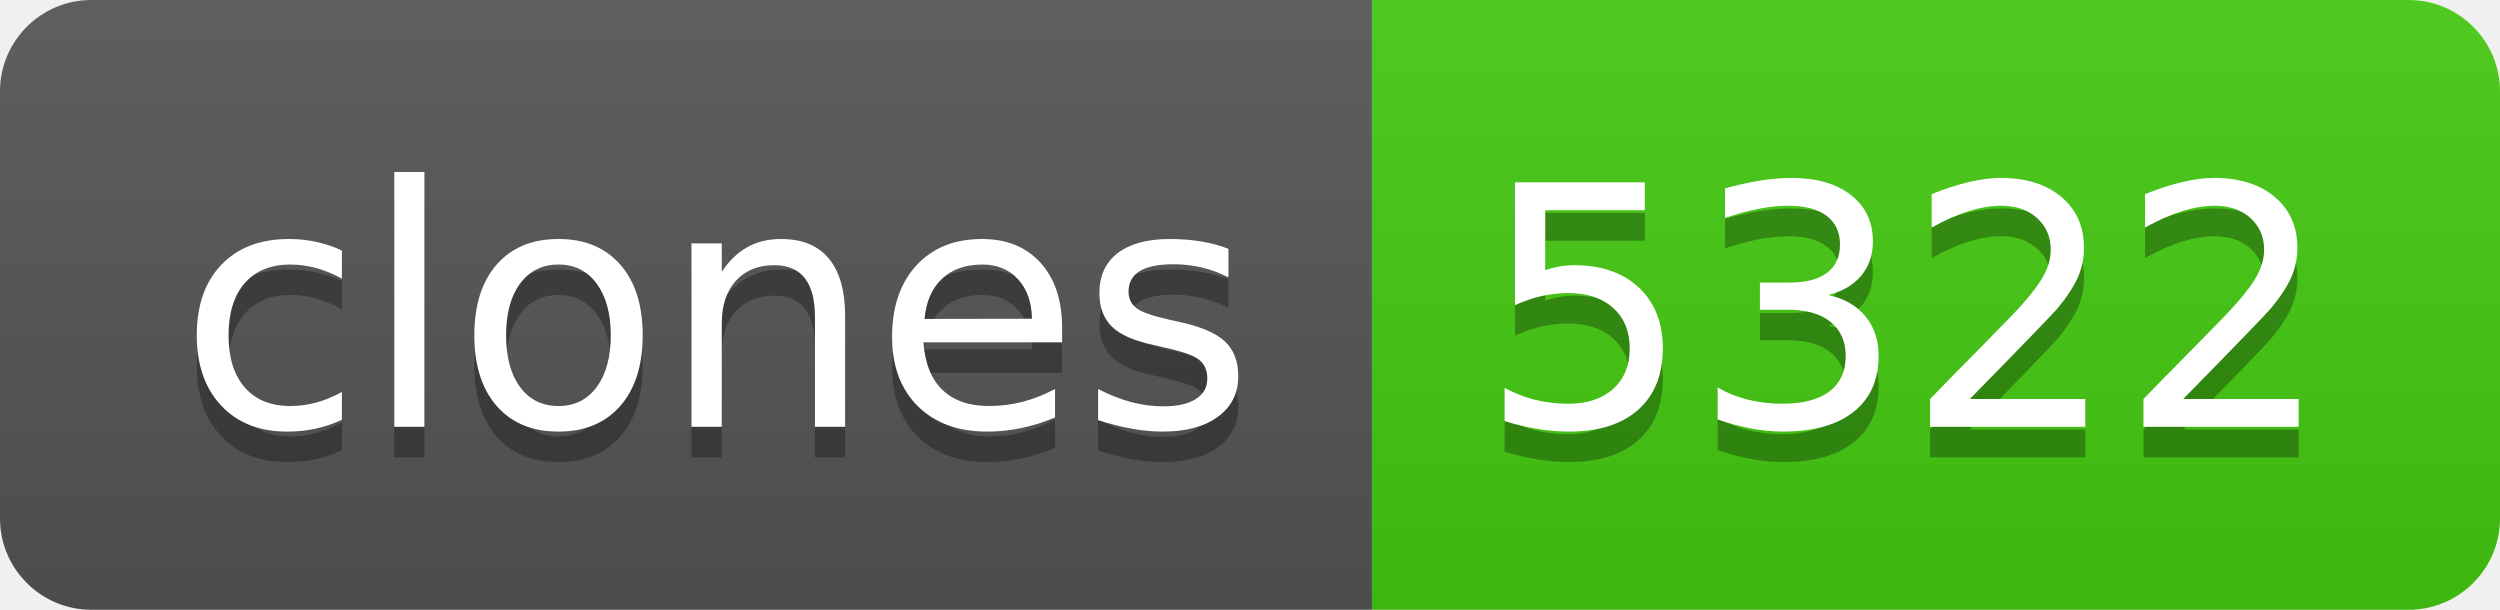
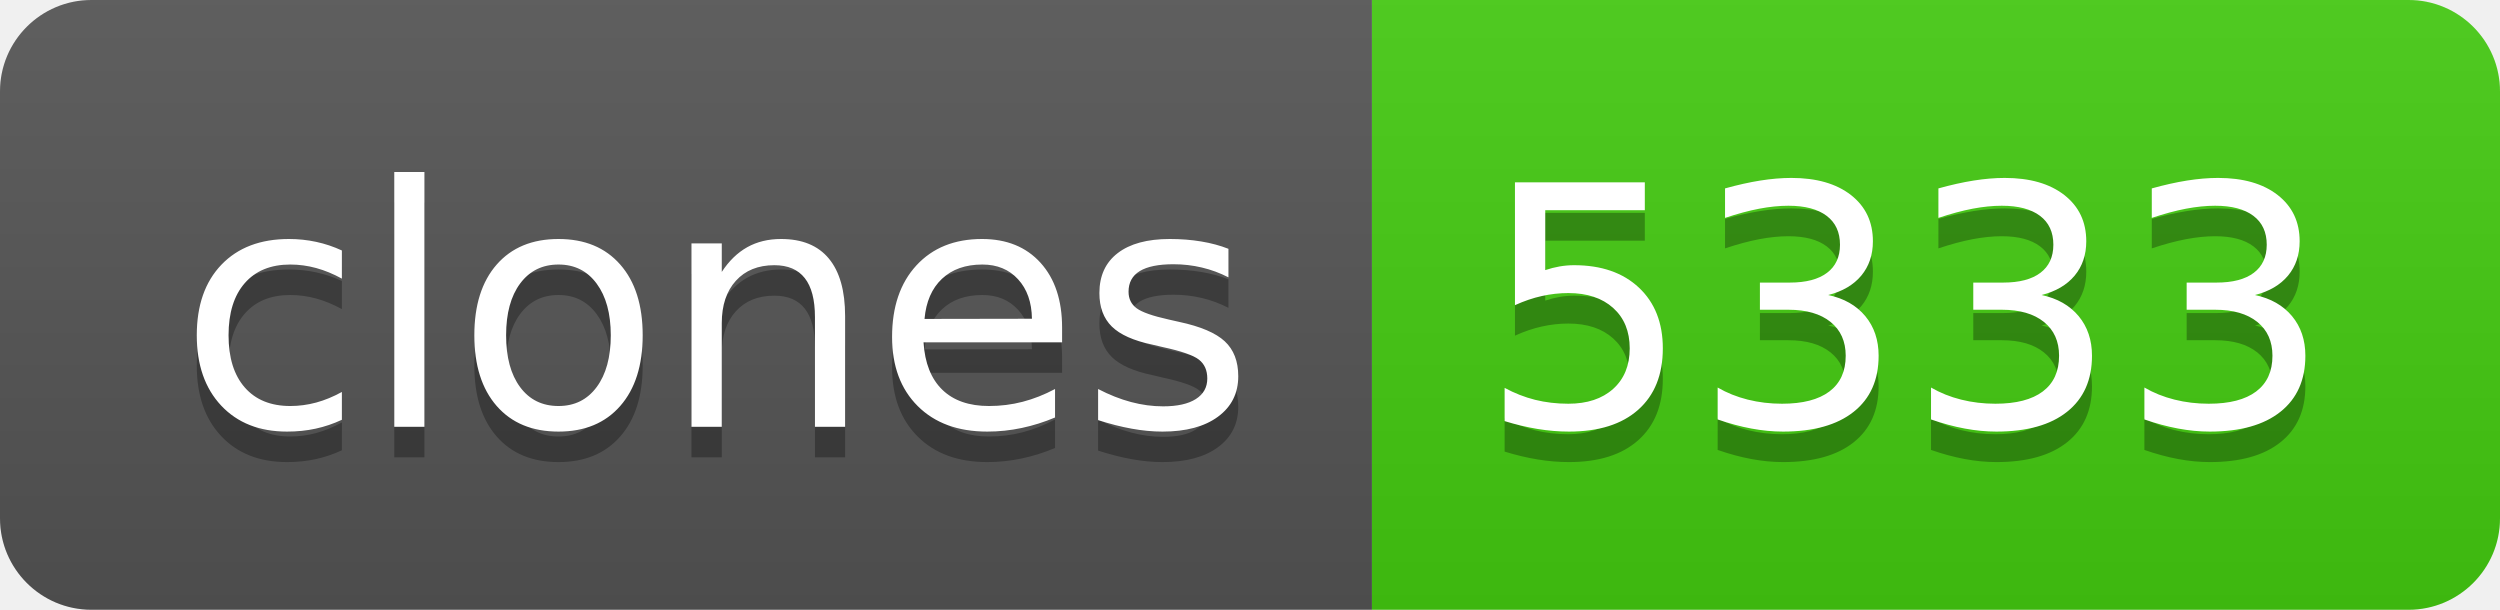
- <svg xmlns="http://www.w3.org/2000/svg" width="82" height="20" role="img" aria-label="clones: 5322">
+ <svg xmlns="http://www.w3.org/2000/svg" width="82" height="20" role="img" aria-label="clones: 5333">
  <linearGradient id="s" x2="0" y2="100%">
    <stop offset="0" stop-color="#bbb" stop-opacity=".1" />
    <stop offset="1" stop-opacity=".1" />
  </linearGradient>
  <clipPath id="r">
    <rect width="82" height="20" rx="3" fill="#fff" />
  </clipPath>
  <g clip-path="url(#r)">
    <rect width="45" height="20" fill="#555" />
    <rect x="45" width="37" height="20" fill="#4c1" />
    <rect width="82" height="20" fill="url(#s)" />
  </g>
  <g fill="#fff" text-anchor="middle" font-family="Verdana,Geneva,DejaVu Sans,sans-serif" text-rendering="geometricPrecision" font-size="110">
    <text aria-hidden="true" x="235" y="150" fill="#010101" fill-opacity=".3" transform="scale(.1)" textLength="350">clones</text>
    <text x="235" y="140" transform="scale(.1)" fill="#fff" textLength="350">clones</text>
-     <text aria-hidden="true" x="625" y="150" fill="#010101" fill-opacity=".3" transform="scale(.1)" textLength="270">5322</text>
-     <text x="625" y="140" transform="scale(.1)" fill="#fff" textLength="270">5322</text>
+     <text aria-hidden="true" x="625" y="150" fill="#010101" fill-opacity=".3" transform="scale(.1)" textLength="270">5333</text>
+     <text x="625" y="140" transform="scale(.1)" fill="#fff" textLength="270">5333</text>
  </g>
</svg>
